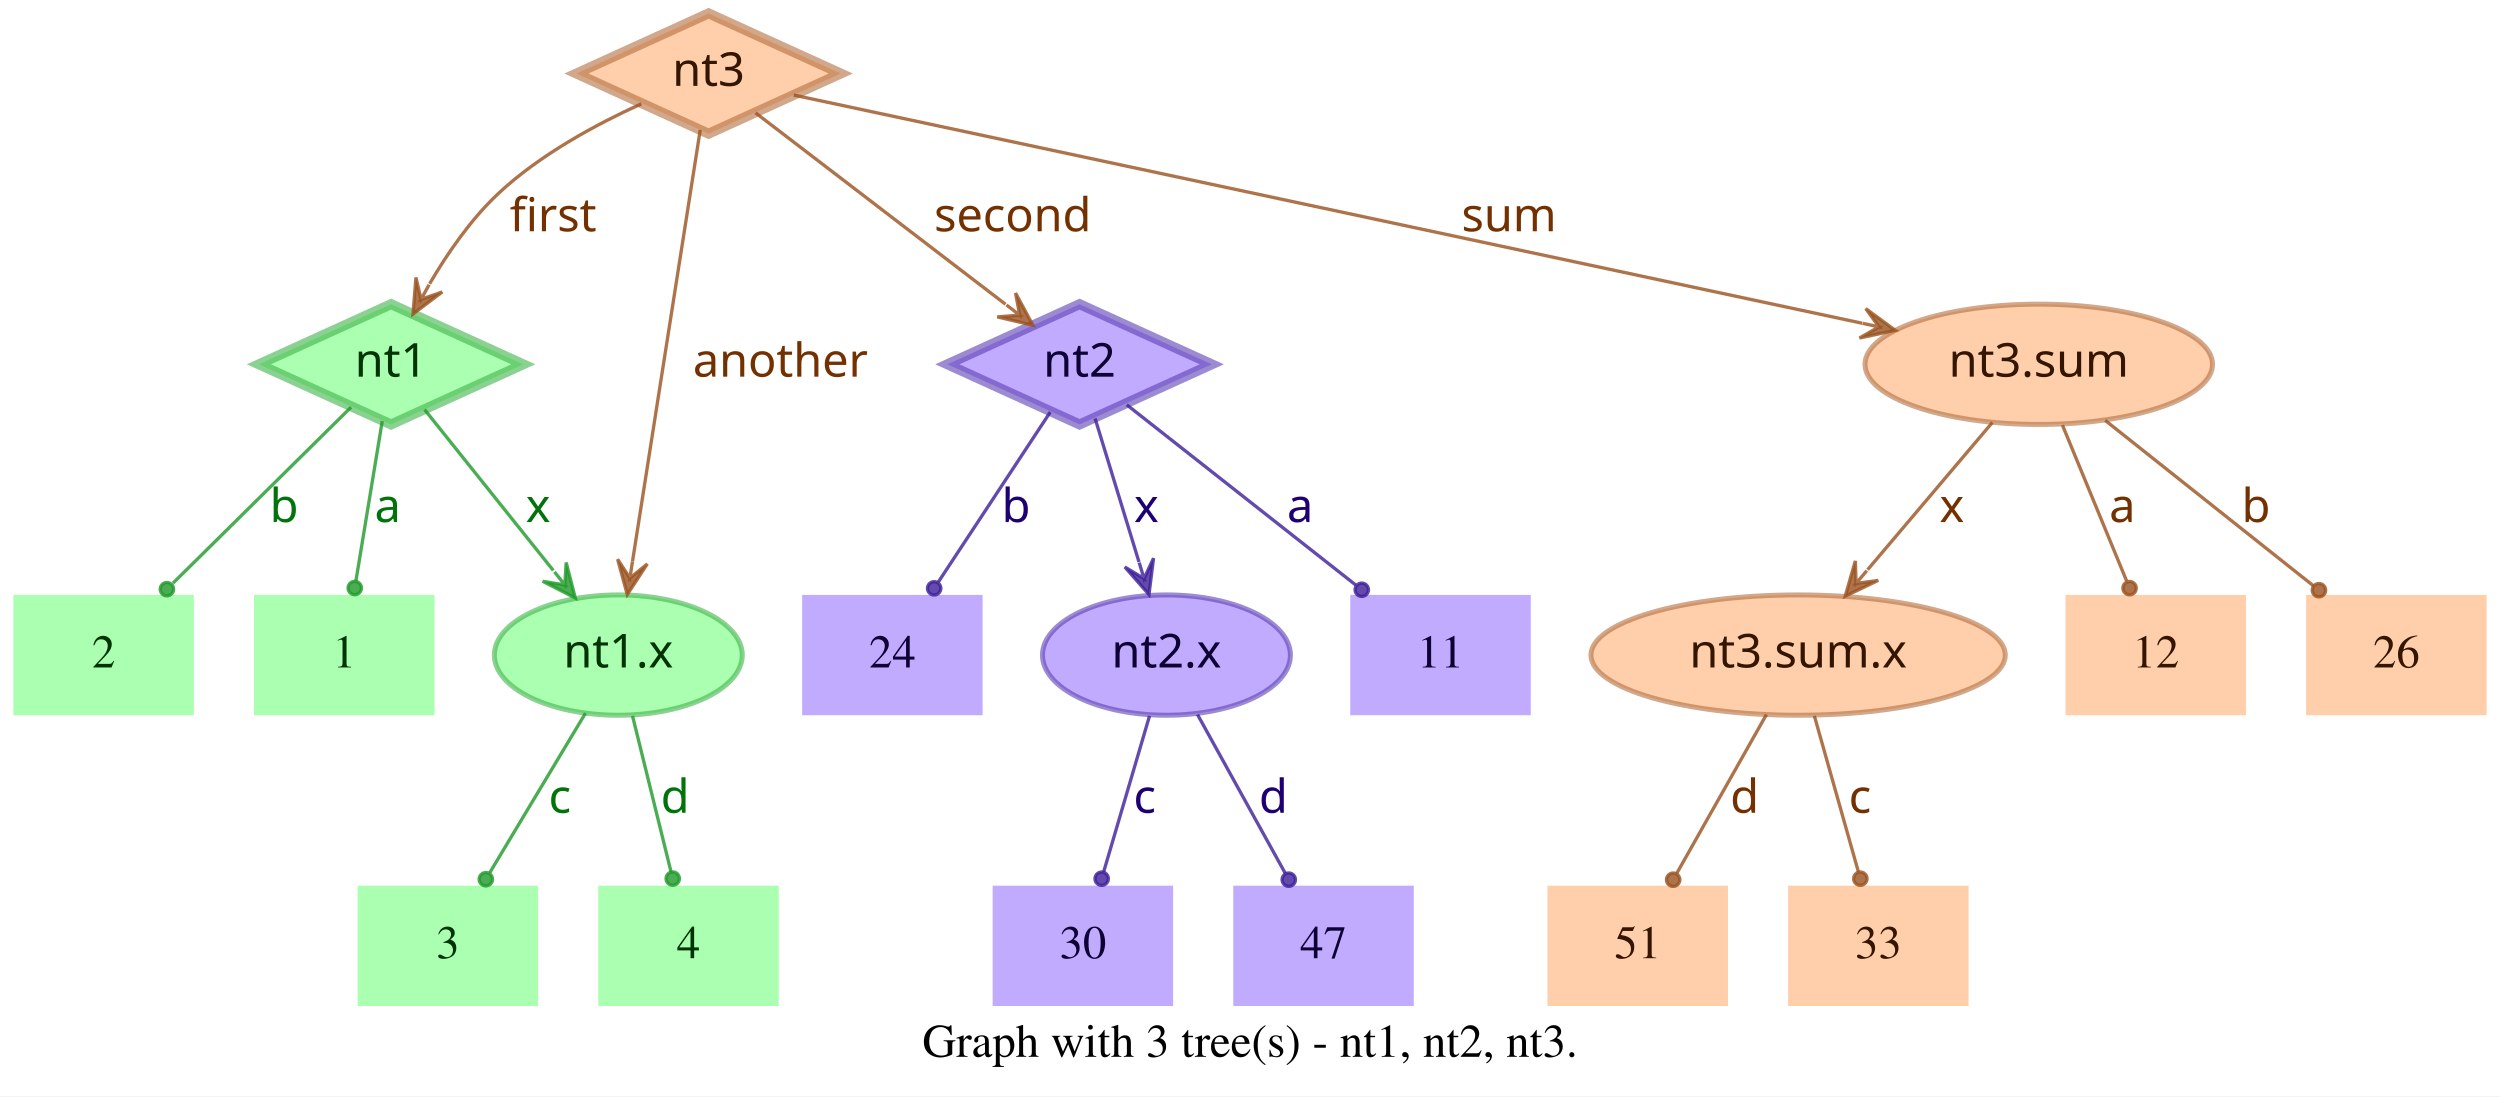
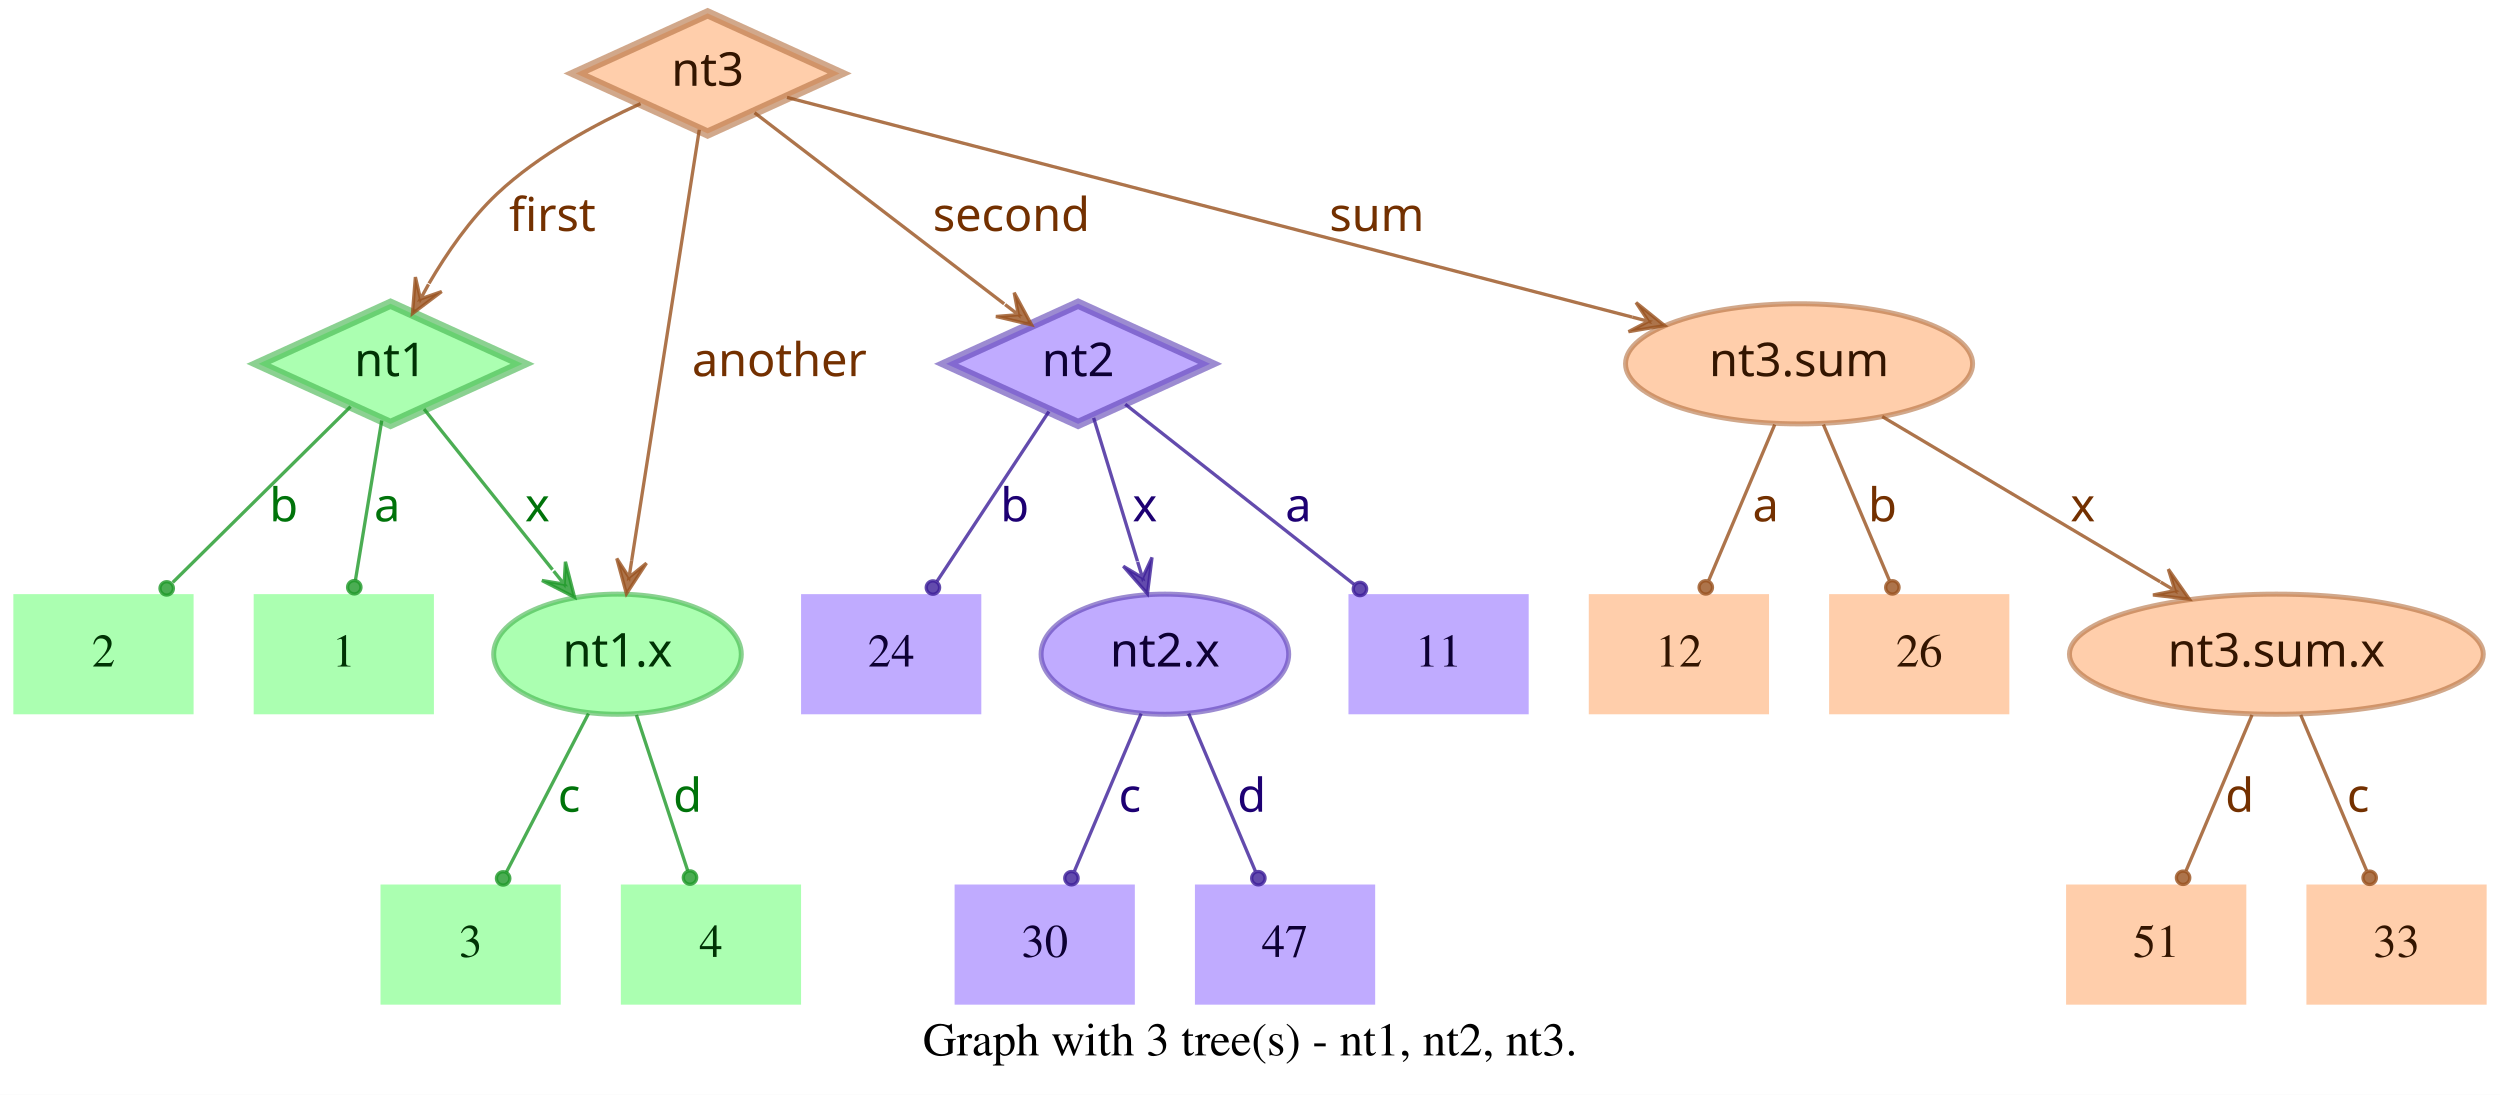
- <svg xmlns="http://www.w3.org/2000/svg" width="748pt" height="328pt" viewBox="0.00 0.00 748.00 328.00">
+ <svg xmlns="http://www.w3.org/2000/svg" width="749pt" height="328pt" viewBox="0.00 0.00 749.00 328.00">
  <g id="graph0" class="graph" transform="scale(1 1) rotate(0) translate(4 324)">
-     <polygon fill="white" stroke="transparent" points="-4,4 -4,-324 744,-324 744,4 -4,4" />
-     <text text-anchor="middle" x="370" y="-7.8" font-family="Times,serif" font-size="14.00">Graph with 3 tree(s) - nt1, nt2, nt3.</text>
+     <polygon fill="white" stroke="transparent" points="-4,4 -4,-324 745,-324 745,4 -4,4" />
+     <text text-anchor="middle" x="370.5" y="-7.8" font-family="Times,serif" font-size="14.00">Graph with 3 tree(s) - nt1, nt2, nt3.</text>
    <g id="node1" class="node">
      <polygon fill="#73ff7e" fill-opacity="0.6" stroke="#3eb248" stroke-width="3" stroke-opacity="0.6" points="113,-233 73.45,-215 113,-197 152.55,-215 113,-233" />
      <text text-anchor="middle" x="113" y="-211.3" font-family="Times-Roman bold" font-size="14.00" fill="#003304">nt1</text>
    </g>
    <g id="node4" class="node">
      <polygon fill="#73ff7e" fill-opacity="0.6" stroke="transparent" stroke-width="1.5" points="126,-146 72,-146 72,-110 126,-110 126,-146" />
      <text text-anchor="middle" x="99" y="-124.3" font-family="Times,serif" font-size="14.00" fill="#003304">1</text>
    </g>
    <g id="edge1" class="edge">
      <path fill="none" stroke="#1f9929" stroke-opacity="0.8" d="M110.37,-198.01C108.14,-184.47 104.92,-164.96 102.48,-150.13" />
      <ellipse fill="#1f9929" fill-opacity="0.8" stroke="#1f9929" stroke-opacity="0.8" cx="102.14" cy="-148.06" rx="2" ry="2" />
      <text text-anchor="middle" x="112" y="-167.8" font-family="Times-Roman bold" font-size="14.00" fill="#00730a">a</text>
    </g>
    <g id="node5" class="node">
      <polygon fill="#73ff7e" fill-opacity="0.6" stroke="transparent" stroke-width="1.5" points="54,-146 0,-146 0,-110 54,-110 54,-146" />
      <text text-anchor="middle" x="27" y="-124.3" font-family="Times,serif" font-size="14.00" fill="#003304">2</text>
    </g>
    <g id="edge2" class="edge">
      <path fill="none" stroke="#1f9929" stroke-opacity="0.8" d="M101.04,-202.18C87.28,-188.58 64.44,-166.01 47.76,-149.52" />
      <ellipse fill="#1f9929" fill-opacity="0.8" stroke="#1f9929" stroke-opacity="0.8" cx="45.94" cy="-147.72" rx="2" ry="2" />
      <text text-anchor="middle" x="81" y="-167.8" font-family="Times-Roman bold" font-size="14.00" fill="#00730a">b</text>
    </g>
    <g id="node6" class="node">
      <ellipse fill="#73ff7e" fill-opacity="0.6" stroke="#3eb248" stroke-width="1.5" stroke-opacity="0.6" cx="181" cy="-128" rx="37.09" ry="18" />
      <text text-anchor="middle" x="181" y="-124.3" font-family="Times-Roman bold" font-size="14.00" fill="#003304">nt1.x</text>
    </g>
    <g id="edge3" class="edge">
      <path fill="none" stroke="#1f9929" stroke-opacity="0.8" d="M123.03,-201.46C133.13,-188.83 148.97,-169.03 161.54,-153.32" />
      <polygon fill="#1f9929" fill-opacity="0.8" stroke="#1f9929" stroke-opacity="0.8" points="168.13,-145.08 165.4,-155.7 165.01,-148.99 161.89,-152.89 161.89,-152.89 161.89,-152.89 165.01,-148.99 158.37,-150.08 168.13,-145.08 168.13,-145.08" />
      <text text-anchor="middle" x="157" y="-167.8" font-family="Times-Roman bold" font-size="14.00" fill="#00730a">x</text>
    </g>
    <g id="node2" class="node">
      <polygon fill="#9673ff" fill-opacity="0.6" stroke="#5b3eb2" stroke-width="3" stroke-opacity="0.6" points="319,-233 279.45,-215 319,-197 358.55,-215 319,-233" />
      <text text-anchor="middle" x="319" y="-211.3" font-family="Times-Roman bold" font-size="14.00" fill="#0d0033">nt2</text>
    </g>
    <g id="node7" class="node">
      <polygon fill="#9673ff" fill-opacity="0.6" stroke="transparent" stroke-width="1.5" points="454,-146 400,-146 400,-110 454,-110 454,-146" />
      <text text-anchor="middle" x="427" y="-124.3" font-family="Times,serif" font-size="14.00" fill="#0d0033">11</text>
    </g>
    <g id="edge4" class="edge">
      <path fill="none" stroke="#3d1f99" stroke-opacity="0.8" d="M333.12,-202.89C350.49,-189.22 380.29,-165.76 401.66,-148.94" />
      <ellipse fill="#3d1f99" fill-opacity="0.8" stroke="#3d1f99" stroke-opacity="0.8" cx="403.44" cy="-147.54" rx="2" ry="2" />
      <text text-anchor="middle" x="385" y="-167.8" font-family="Times-Roman bold" font-size="14.00" fill="#1d0073">a</text>
    </g>
    <g id="node8" class="node">
      <polygon fill="#9673ff" fill-opacity="0.6" stroke="transparent" stroke-width="1.5" points="290,-146 236,-146 236,-110 290,-110 290,-146" />
      <text text-anchor="middle" x="263" y="-124.3" font-family="Times,serif" font-size="14.00" fill="#0d0033">24</text>
    </g>
    <g id="edge5" class="edge">
      <path fill="none" stroke="#3d1f99" stroke-opacity="0.8" d="M310.25,-200.72C301.27,-187.09 287.17,-165.69 276.71,-149.81" />
      <ellipse fill="#3d1f99" fill-opacity="0.8" stroke="#3d1f99" stroke-opacity="0.8" cx="275.5" cy="-147.97" rx="2" ry="2" />
      <text text-anchor="middle" x="300" y="-167.8" font-family="Times-Roman bold" font-size="14.00" fill="#1d0073">b</text>
    </g>
    <g id="node9" class="node">
      <ellipse fill="#9673ff" fill-opacity="0.6" stroke="#5b3eb2" stroke-width="1.5" stroke-opacity="0.6" cx="345" cy="-128" rx="37.09" ry="18" />
      <text text-anchor="middle" x="345" y="-124.3" font-family="Times-Roman bold" font-size="14.00" fill="#0d0033">nt2.x</text>
    </g>
    <g id="edge6" class="edge">
      <path fill="none" stroke="#3d1f99" stroke-opacity="0.8" d="M323.65,-198.8C327.29,-186.89 332.45,-170.02 336.79,-155.84" />
      <polygon fill="#3d1f99" fill-opacity="0.8" stroke="#3d1f99" stroke-opacity="0.8" points="339.77,-146.11 341.14,-156.99 338.3,-150.89 336.84,-155.67 336.84,-155.67 336.84,-155.67 338.3,-150.89 332.54,-154.36 339.77,-146.11 339.77,-146.11" />
      <text text-anchor="middle" x="339" y="-167.8" font-family="Times-Roman bold" font-size="14.00" fill="#1d0073">x</text>
    </g>
    <g id="node3" class="node">
      <polygon fill="#ffad73" fill-opacity="0.6" stroke="#b26f3e" stroke-width="3" stroke-opacity="0.6" points="208,-320 168.45,-302 208,-284 247.55,-302 208,-320" />
      <text text-anchor="middle" x="208" y="-298.3" font-family="Times-Roman bold" font-size="14.00" fill="#331500">nt3</text>
    </g>
    <g id="edge7" class="edge">
      <path fill="none" stroke="#99521f" stroke-opacity="0.8" d="M187.91,-292.95C174.66,-286.94 157.49,-277.74 145,-266 136.86,-258.35 129.88,-248.22 124.53,-239.08" />
      <polygon fill="#99521f" fill-opacity="0.8" stroke="#99521f" stroke-opacity="0.8" points="119.57,-230.05 128.33,-236.65 121.98,-234.44 124.39,-238.82 124.39,-238.82 124.39,-238.82 121.98,-234.44 120.45,-240.99 119.57,-230.05 119.57,-230.05" />
      <text text-anchor="middle" x="161.5" y="-254.8" font-family="Times-Roman bold" font-size="14.00" fill="#733000">first</text>
    </g>
    <g id="edge8" class="edge">
      <path fill="none" stroke="#99521f" stroke-opacity="0.8" d="M222.06,-290.23C240.91,-275.8 274.57,-250.02 296.85,-232.96" />
      <polygon fill="#99521f" fill-opacity="0.8" stroke="#99521f" stroke-opacity="0.8" points="305.06,-226.68 299.85,-236.33 301.09,-229.72 297.12,-232.76 297.12,-232.76 297.12,-232.76 301.09,-229.72 294.38,-229.18 305.06,-226.68 305.06,-226.68" />
      <text text-anchor="middle" x="299" y="-254.8" font-family="Times-Roman bold" font-size="14.00" fill="#733000">second</text>
    </g>
    <g id="edge9" class="edge">
      <path fill="none" stroke="#99521f" stroke-opacity="0.8" d="M205.51,-285.13C200.89,-255.68 190.94,-192.3 185.24,-156" />
      <polygon fill="#99521f" fill-opacity="0.8" stroke="#99521f" stroke-opacity="0.8" points="183.68,-146.1 189.68,-155.28 184.46,-151.04 185.24,-155.98 185.24,-155.98 185.24,-155.98 184.46,-151.04 180.79,-156.68 183.68,-146.1 183.68,-146.1" />
      <text text-anchor="middle" x="229.5" y="-211.3" font-family="Times-Roman bold" font-size="14.00" fill="#733000">another</text>
    </g>
    <g id="node10" class="node">
-       <ellipse fill="#ffad73" fill-opacity="0.6" stroke="#b26f3e" stroke-width="1.5" stroke-opacity="0.6" cx="606" cy="-215" rx="51.99" ry="18" />
-       <text text-anchor="middle" x="606" y="-211.3" font-family="Times-Roman bold" font-size="14.00" fill="#331500">nt3.sum</text>
+       <ellipse fill="#ffad73" fill-opacity="0.6" stroke="#b26f3e" stroke-width="1.5" stroke-opacity="0.6" cx="535" cy="-215" rx="51.99" ry="18" />
+       <text text-anchor="middle" x="535" y="-211.3" font-family="Times-Roman bold" font-size="14.00" fill="#331500">nt3.sum</text>
    </g>
    <g id="edge10" class="edge">
-       <path fill="none" stroke="#99521f" stroke-opacity="0.8" d="M233.5,-295.55C297.62,-281.86 466.58,-245.78 553.18,-227.28" />
-       <polygon fill="#99521f" fill-opacity="0.8" stroke="#99521f" stroke-opacity="0.8" points="563.07,-225.17 554.23,-231.66 558.18,-226.21 553.29,-227.26 553.29,-227.26 553.29,-227.26 558.18,-226.21 552.35,-222.86 563.07,-225.17 563.07,-225.17" />
-       <text text-anchor="middle" x="447.5" y="-254.8" font-family="Times-Roman bold" font-size="14.00" fill="#733000">sum</text>
+       <path fill="none" stroke="#99521f" stroke-opacity="0.8" d="M231.78,-294.82C284.77,-281.04 413.49,-247.59 485.01,-229" />
+       <polygon fill="#99521f" fill-opacity="0.8" stroke="#99521f" stroke-opacity="0.8" points="494.71,-226.47 486.16,-233.35 489.87,-227.73 485.03,-228.99 485.03,-228.99 485.03,-228.99 489.87,-227.73 483.89,-224.63 494.71,-226.47 494.71,-226.47" />
+       <text text-anchor="middle" x="408.5" y="-254.8" font-family="Times-Roman bold" font-size="14.00" fill="#733000">sum</text>
    </g>
    <g id="node11" class="node">
-       <polygon fill="#73ff7e" fill-opacity="0.6" stroke="transparent" stroke-width="1.5" points="157,-59 103,-59 103,-23 157,-23 157,-59" />
-       <text text-anchor="middle" x="130" y="-37.3" font-family="Times,serif" font-size="14.00" fill="#003304">3</text>
+       <polygon fill="#73ff7e" fill-opacity="0.6" stroke="transparent" stroke-width="1.5" points="164,-59 110,-59 110,-23 164,-23 164,-59" />
+       <text text-anchor="middle" x="137" y="-37.3" font-family="Times,serif" font-size="14.00" fill="#003304">3</text>
    </g>
    <g id="edge11" class="edge">
-       <path fill="none" stroke="#1f9929" stroke-opacity="0.8" d="M171.17,-110.61C163,-97 151.34,-77.56 142.51,-62.85" />
-       <ellipse fill="#1f9929" fill-opacity="0.8" stroke="#1f9929" stroke-opacity="0.8" cx="141.36" cy="-60.93" rx="2" ry="2" />
-       <text text-anchor="middle" x="163.5" y="-80.8" font-family="Times-Roman bold" font-size="14.00" fill="#00730a">c</text>
+       <path fill="none" stroke="#1f9929" stroke-opacity="0.8" d="M172.31,-110.21C165.24,-96.56 155.24,-77.24 147.69,-62.65" />
+       <ellipse fill="#1f9929" fill-opacity="0.8" stroke="#1f9929" stroke-opacity="0.8" cx="146.74" cy="-60.83" rx="2" ry="2" />
+       <text text-anchor="middle" x="166.5" y="-80.8" font-family="Times-Roman bold" font-size="14.00" fill="#00730a">c</text>
    </g>
    <g id="node12" class="node">
-       <polygon fill="#73ff7e" fill-opacity="0.6" stroke="transparent" stroke-width="1.5" points="229,-59 175,-59 175,-23 229,-23 229,-59" />
-       <text text-anchor="middle" x="202" y="-37.3" font-family="Times,serif" font-size="14.00" fill="#003304">4</text>
+       <polygon fill="#73ff7e" fill-opacity="0.6" stroke="transparent" stroke-width="1.5" points="236,-59 182,-59 182,-23 236,-23 236,-59" />
+       <text text-anchor="middle" x="209" y="-37.3" font-family="Times,serif" font-size="14.00" fill="#003304">4</text>
    </g>
    <g id="edge12" class="edge">
-       <path fill="none" stroke="#1f9929" stroke-opacity="0.8" d="M185.25,-109.8C188.58,-96.32 193.23,-77.5 196.78,-63.11" />
-       <ellipse fill="#1f9929" fill-opacity="0.8" stroke="#1f9929" stroke-opacity="0.8" cx="197.28" cy="-61.12" rx="2" ry="2" />
-       <text text-anchor="middle" x="198" y="-80.8" font-family="Times-Roman bold" font-size="14.00" fill="#00730a">d</text>
+       <path fill="none" stroke="#1f9929" stroke-opacity="0.8" d="M186.67,-109.8C191.11,-96.32 197.31,-77.5 202.05,-63.11" />
+       <ellipse fill="#1f9929" fill-opacity="0.8" stroke="#1f9929" stroke-opacity="0.8" cx="202.72" cy="-61.08" rx="2" ry="2" />
+       <text text-anchor="middle" x="202" y="-80.8" font-family="Times-Roman bold" font-size="14.00" fill="#00730a">d</text>
    </g>
    <g id="node13" class="node">
-       <polygon fill="#9673ff" fill-opacity="0.6" stroke="transparent" stroke-width="1.5" points="347,-59 293,-59 293,-23 347,-23 347,-59" />
-       <text text-anchor="middle" x="320" y="-37.3" font-family="Times,serif" font-size="14.00" fill="#0d0033">30</text>
+       <polygon fill="#9673ff" fill-opacity="0.6" stroke="transparent" stroke-width="1.5" points="336,-59 282,-59 282,-23 336,-23 336,-59" />
+       <text text-anchor="middle" x="309" y="-37.3" font-family="Times,serif" font-size="14.00" fill="#0d0033">30</text>
    </g>
    <g id="edge13" class="edge">
-       <path fill="none" stroke="#3d1f99" stroke-opacity="0.8" d="M339.94,-109.8C335.98,-96.32 330.44,-77.5 326.21,-63.11" />
-       <ellipse fill="#3d1f99" fill-opacity="0.8" stroke="#3d1f99" stroke-opacity="0.8" cx="325.62" cy="-61.09" rx="2" ry="2" />
-       <text text-anchor="middle" x="338.5" y="-80.8" font-family="Times-Roman bold" font-size="14.00" fill="#1d0073">c</text>
+       <path fill="none" stroke="#3d1f99" stroke-opacity="0.8" d="M337.89,-110.21C332.16,-96.67 324.07,-77.57 317.9,-63.02" />
+       <ellipse fill="#3d1f99" fill-opacity="0.8" stroke="#3d1f99" stroke-opacity="0.8" cx="317" cy="-60.89" rx="2" ry="2" />
+       <text text-anchor="middle" x="334.5" y="-80.8" font-family="Times-Roman bold" font-size="14.00" fill="#1d0073">c</text>
    </g>
    <g id="node14" class="node">
-       <polygon fill="#9673ff" fill-opacity="0.6" stroke="transparent" stroke-width="1.5" points="419,-59 365,-59 365,-23 419,-23 419,-59" />
-       <text text-anchor="middle" x="392" y="-37.3" font-family="Times,serif" font-size="14.00" fill="#0d0033">47</text>
+       <polygon fill="#9673ff" fill-opacity="0.6" stroke="transparent" stroke-width="1.5" points="408,-59 354,-59 354,-23 408,-23 408,-59" />
+       <text text-anchor="middle" x="381" y="-37.3" font-family="Times,serif" font-size="14.00" fill="#0d0033">47</text>
    </g>
    <g id="edge14" class="edge">
-       <path fill="none" stroke="#3d1f99" stroke-opacity="0.8" d="M354.29,-110.21C361.83,-96.56 372.51,-77.24 380.58,-62.65" />
-       <ellipse fill="#3d1f99" fill-opacity="0.8" stroke="#3d1f99" stroke-opacity="0.8" cx="381.6" cy="-60.8" rx="2" ry="2" />
-       <text text-anchor="middle" x="377" y="-80.8" font-family="Times-Roman bold" font-size="14.00" fill="#1d0073">d</text>
+       <path fill="none" stroke="#3d1f99" stroke-opacity="0.8" d="M352.11,-110.21C357.84,-96.67 365.93,-77.57 372.1,-63.02" />
+       <ellipse fill="#3d1f99" fill-opacity="0.8" stroke="#3d1f99" stroke-opacity="0.8" cx="373" cy="-60.89" rx="2" ry="2" />
+       <text text-anchor="middle" x="371" y="-80.8" font-family="Times-Roman bold" font-size="14.00" fill="#1d0073">d</text>
    </g>
    <g id="node15" class="node">
-       <polygon fill="#ffad73" fill-opacity="0.6" stroke="transparent" stroke-width="1.5" points="740,-146 686,-146 686,-110 740,-110 740,-146" />
-       <text text-anchor="middle" x="713" y="-124.3" font-family="Times,serif" font-size="14.00" fill="#331500">26</text>
+       <ellipse fill="#ffad73" fill-opacity="0.6" stroke="#b26f3e" stroke-width="1.5" stroke-opacity="0.6" cx="678" cy="-128" rx="61.99" ry="18" />
+       <text text-anchor="middle" x="678" y="-124.3" font-family="Times-Roman bold" font-size="14.00" fill="#331500">nt3.sum.x</text>
    </g>
    <g id="edge15" class="edge">
-       <path fill="none" stroke="#99521f" stroke-opacity="0.8" d="M625.88,-198.21C643.47,-184.23 669.23,-163.77 688.18,-148.72" />
-       <ellipse fill="#99521f" fill-opacity="0.8" stroke="#99521f" stroke-opacity="0.8" cx="689.83" cy="-147.41" rx="2" ry="2" />
-       <text text-anchor="middle" x="671" y="-167.8" font-family="Times-Roman bold" font-size="14.00" fill="#733000">b</text>
+       <path fill="none" stroke="#99521f" stroke-opacity="0.8" d="M559.91,-199.19C582.96,-185.49 617.45,-164.99 643.21,-149.68" />
+       <polygon fill="#99521f" fill-opacity="0.8" stroke="#99521f" stroke-opacity="0.8" points="651.93,-144.5 645.63,-153.48 647.63,-147.05 643.33,-149.61 643.33,-149.61 643.33,-149.61 647.63,-147.05 641.03,-145.74 651.93,-144.5 651.93,-144.5" />
+       <text text-anchor="middle" x="620" y="-167.8" font-family="Times-Roman bold" font-size="14.00" fill="#733000">x</text>
    </g>
    <g id="node16" class="node">
-       <ellipse fill="#ffad73" fill-opacity="0.6" stroke="#b26f3e" stroke-width="1.5" stroke-opacity="0.6" cx="534" cy="-128" rx="61.99" ry="18" />
-       <text text-anchor="middle" x="534" y="-124.3" font-family="Times-Roman bold" font-size="14.00" fill="#331500">nt3.sum.x</text>
+       <polygon fill="#ffad73" fill-opacity="0.6" stroke="transparent" stroke-width="1.5" points="526,-146 472,-146 472,-110 526,-110 526,-146" />
+       <text text-anchor="middle" x="499" y="-124.3" font-family="Times,serif" font-size="14.00" fill="#331500">12</text>
    </g>
    <g id="edge16" class="edge">
-       <path fill="none" stroke="#99521f" stroke-opacity="0.8" d="M592.12,-197.61C581.53,-185.11 566.77,-167.69 554.78,-153.53" />
-       <polygon fill="#99521f" fill-opacity="0.8" stroke="#99521f" stroke-opacity="0.8" points="548.09,-145.63 557.98,-150.35 551.32,-149.44 554.55,-153.26 554.55,-153.26 554.55,-153.26 551.32,-149.44 551.12,-156.17 548.09,-145.63 548.09,-145.63" />
-       <text text-anchor="middle" x="580" y="-167.8" font-family="Times-Roman bold" font-size="14.00" fill="#733000">x</text>
+       <path fill="none" stroke="#99521f" stroke-opacity="0.8" d="M527.71,-196.8C522.01,-183.32 514.04,-164.5 507.94,-150.11" />
+       <ellipse fill="#99521f" fill-opacity="0.8" stroke="#99521f" stroke-opacity="0.8" cx="507.05" cy="-148.02" rx="2" ry="2" />
+       <text text-anchor="middle" x="525" y="-167.8" font-family="Times-Roman bold" font-size="14.00" fill="#733000">a</text>
    </g>
    <g id="node17" class="node">
-       <polygon fill="#ffad73" fill-opacity="0.6" stroke="transparent" stroke-width="1.5" points="668,-146 614,-146 614,-110 668,-110 668,-146" />
-       <text text-anchor="middle" x="641" y="-124.3" font-family="Times,serif" font-size="14.00" fill="#331500">12</text>
+       <polygon fill="#ffad73" fill-opacity="0.6" stroke="transparent" stroke-width="1.5" points="598,-146 544,-146 544,-110 598,-110 598,-146" />
+       <text text-anchor="middle" x="571" y="-124.3" font-family="Times,serif" font-size="14.00" fill="#331500">26</text>
    </g>
    <g id="edge17" class="edge">
-       <path fill="none" stroke="#99521f" stroke-opacity="0.8" d="M613.08,-196.8C618.63,-183.32 626.38,-164.5 632.31,-150.11" />
-       <ellipse fill="#99521f" fill-opacity="0.8" stroke="#99521f" stroke-opacity="0.8" cx="633.17" cy="-148.02" rx="2" ry="2" />
-       <text text-anchor="middle" x="631" y="-167.8" font-family="Times-Roman bold" font-size="14.00" fill="#733000">a</text>
+       <path fill="none" stroke="#99521f" stroke-opacity="0.8" d="M542.29,-196.8C547.99,-183.32 555.96,-164.5 562.06,-150.11" />
+       <ellipse fill="#99521f" fill-opacity="0.8" stroke="#99521f" stroke-opacity="0.8" cx="562.95" cy="-148.02" rx="2" ry="2" />
+       <text text-anchor="middle" x="560" y="-167.8" font-family="Times-Roman bold" font-size="14.00" fill="#733000">b</text>
    </g>
    <g id="node18" class="node">
-       <polygon fill="#ffad73" fill-opacity="0.6" stroke="transparent" stroke-width="1.5" points="513,-59 459,-59 459,-23 513,-23 513,-59" />
-       <text text-anchor="middle" x="486" y="-37.3" font-family="Times,serif" font-size="14.00" fill="#331500">51</text>
+       <polygon fill="#ffad73" fill-opacity="0.6" stroke="transparent" stroke-width="1.5" points="669,-59 615,-59 615,-23 669,-23 669,-59" />
+       <text text-anchor="middle" x="642" y="-37.3" font-family="Times,serif" font-size="14.00" fill="#331500">51</text>
    </g>
    <g id="edge18" class="edge">
-       <path fill="none" stroke="#99521f" stroke-opacity="0.8" d="M524.52,-110.21C516.81,-96.56 505.9,-77.24 497.66,-62.65" />
-       <ellipse fill="#99521f" fill-opacity="0.8" stroke="#99521f" stroke-opacity="0.8" cx="496.61" cy="-60.79" rx="2" ry="2" />
-       <text text-anchor="middle" x="518" y="-80.8" font-family="Times-Roman bold" font-size="14.00" fill="#733000">d</text>
+       <path fill="none" stroke="#99521f" stroke-opacity="0.8" d="M670.71,-109.8C665.01,-96.32 657.04,-77.5 650.94,-63.11" />
+       <ellipse fill="#99521f" fill-opacity="0.8" stroke="#99521f" stroke-opacity="0.8" cx="650.05" cy="-61.02" rx="2" ry="2" />
+       <text text-anchor="middle" x="667" y="-80.8" font-family="Times-Roman bold" font-size="14.00" fill="#733000">d</text>
    </g>
    <g id="node19" class="node">
-       <polygon fill="#ffad73" fill-opacity="0.6" stroke="transparent" stroke-width="1.5" points="585,-59 531,-59 531,-23 585,-23 585,-59" />
-       <text text-anchor="middle" x="558" y="-37.3" font-family="Times,serif" font-size="14.00" fill="#331500">33</text>
+       <polygon fill="#ffad73" fill-opacity="0.6" stroke="transparent" stroke-width="1.5" points="741,-59 687,-59 687,-23 741,-23 741,-59" />
+       <text text-anchor="middle" x="714" y="-37.3" font-family="Times,serif" font-size="14.00" fill="#331500">33</text>
    </g>
    <g id="edge19" class="edge">
-       <path fill="none" stroke="#99521f" stroke-opacity="0.8" d="M538.86,-109.8C542.66,-96.32 547.98,-77.5 552.04,-63.11" />
-       <ellipse fill="#99521f" fill-opacity="0.8" stroke="#99521f" stroke-opacity="0.8" cx="552.61" cy="-61.1" rx="2" ry="2" />
-       <text text-anchor="middle" x="552.5" y="-80.8" font-family="Times-Roman bold" font-size="14.00" fill="#733000">c</text>
+       <path fill="none" stroke="#99521f" stroke-opacity="0.8" d="M685.29,-109.8C690.99,-96.32 698.96,-77.5 705.06,-63.11" />
+       <ellipse fill="#99521f" fill-opacity="0.8" stroke="#99521f" stroke-opacity="0.8" cx="705.95" cy="-61.02" rx="2" ry="2" />
+       <text text-anchor="middle" x="702.5" y="-80.8" font-family="Times-Roman bold" font-size="14.00" fill="#733000">c</text>
    </g>
  </g>
</svg>
